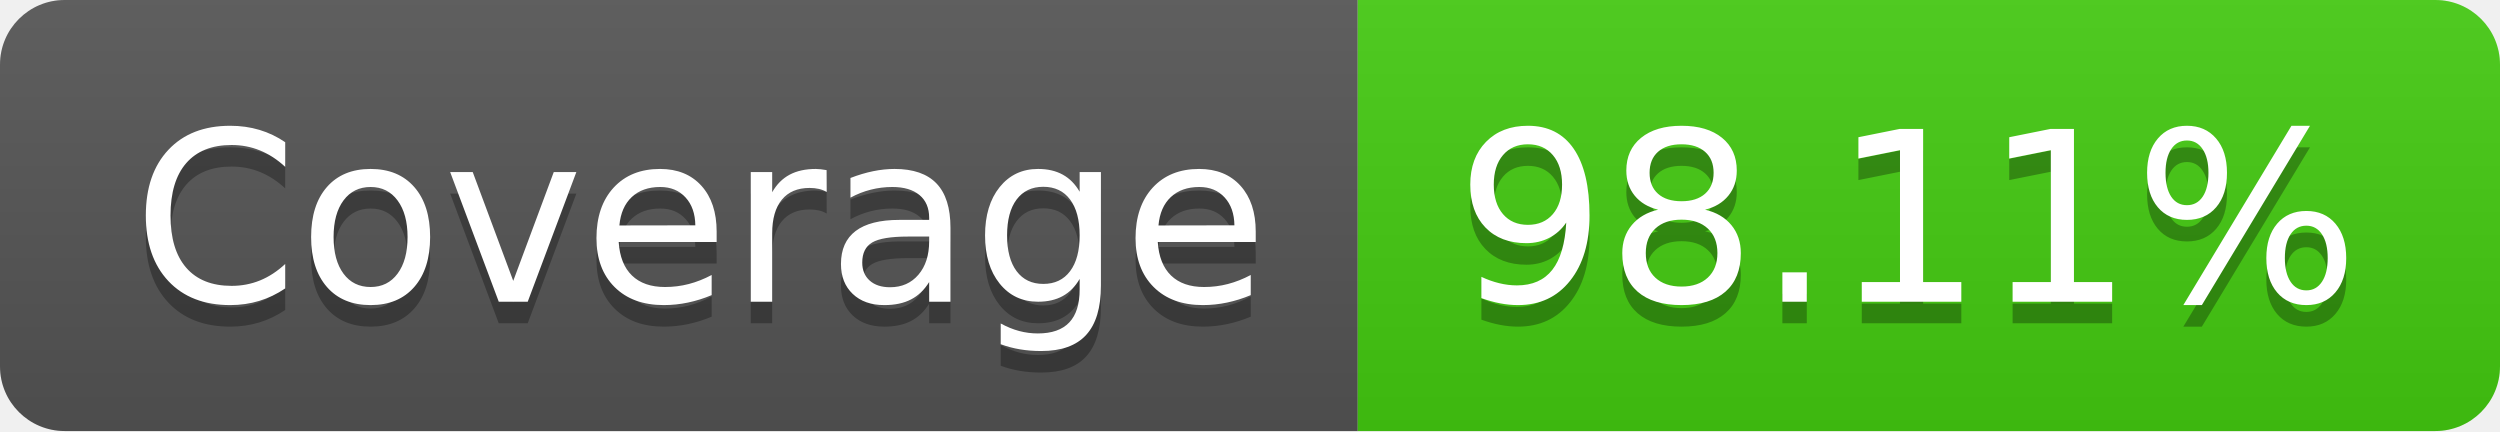
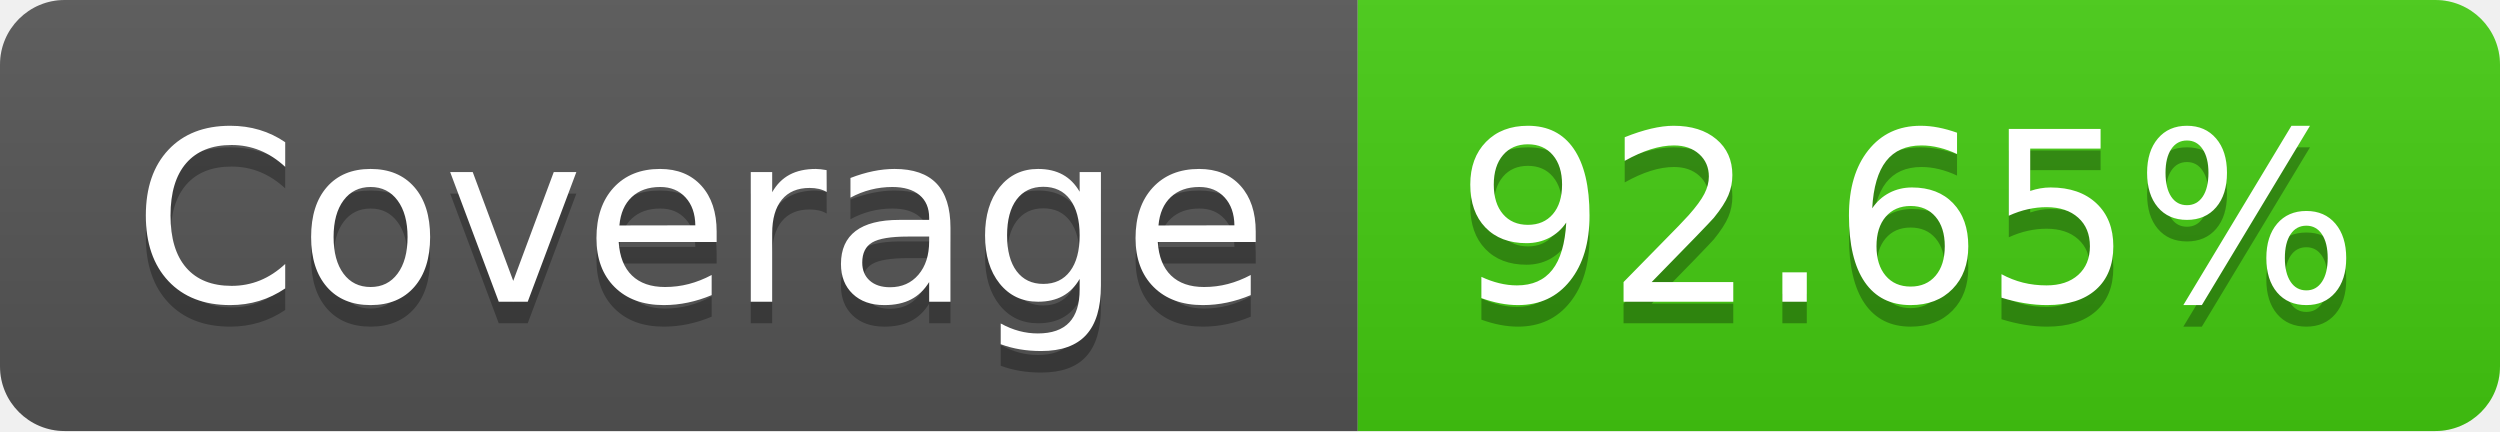
<svg xmlns="http://www.w3.org/2000/svg" width="116" height="20">
  <linearGradient id="s" x2="0" y2="100%">
    <stop offset="0" stop-color="#bbb" stop-opacity=".1" />
    <stop offset="1" stop-opacity=".1" />
  </linearGradient>
  <clipPath id="r">
    <rect width="116" height="20" rx="3" fill="#fff" />
  </clipPath>
  <g clip-path="url(#r)">
    <rect width="63" height="20" fill="#555" />
    <rect x="63" width="53" height="20" fill="#4c1" />
    <rect width="116" height="20" fill="url(#s)" />
  </g>
  <g fill="#fff" text-anchor="middle" font-family="Verdana,Geneva,DejaVu Sans,sans-serif" text-rendering="geometricPrecision" font-size="110">
    <text x="325" y="150" fill="#010101" fill-opacity=".3" transform="scale(.1)" textLength="530">Coverage</text>
    <text x="325" y="140" transform="scale(.1)" textLength="530">Coverage</text>
-     <text x="885" y="150" fill="#010101" fill-opacity=".3" transform="scale(.1)" textLength="430">98.11%</text>
-     <text x="885" y="140" transform="scale(.1)" textLength="430">98.11%</text>
+     <text x="885" y="150" fill="#010101" fill-opacity=".3" transform="scale(.1)" textLength="430">92.65%</text>
+     <text x="885" y="140" transform="scale(.1)" textLength="430">92.65%</text>
  </g>
</svg>
